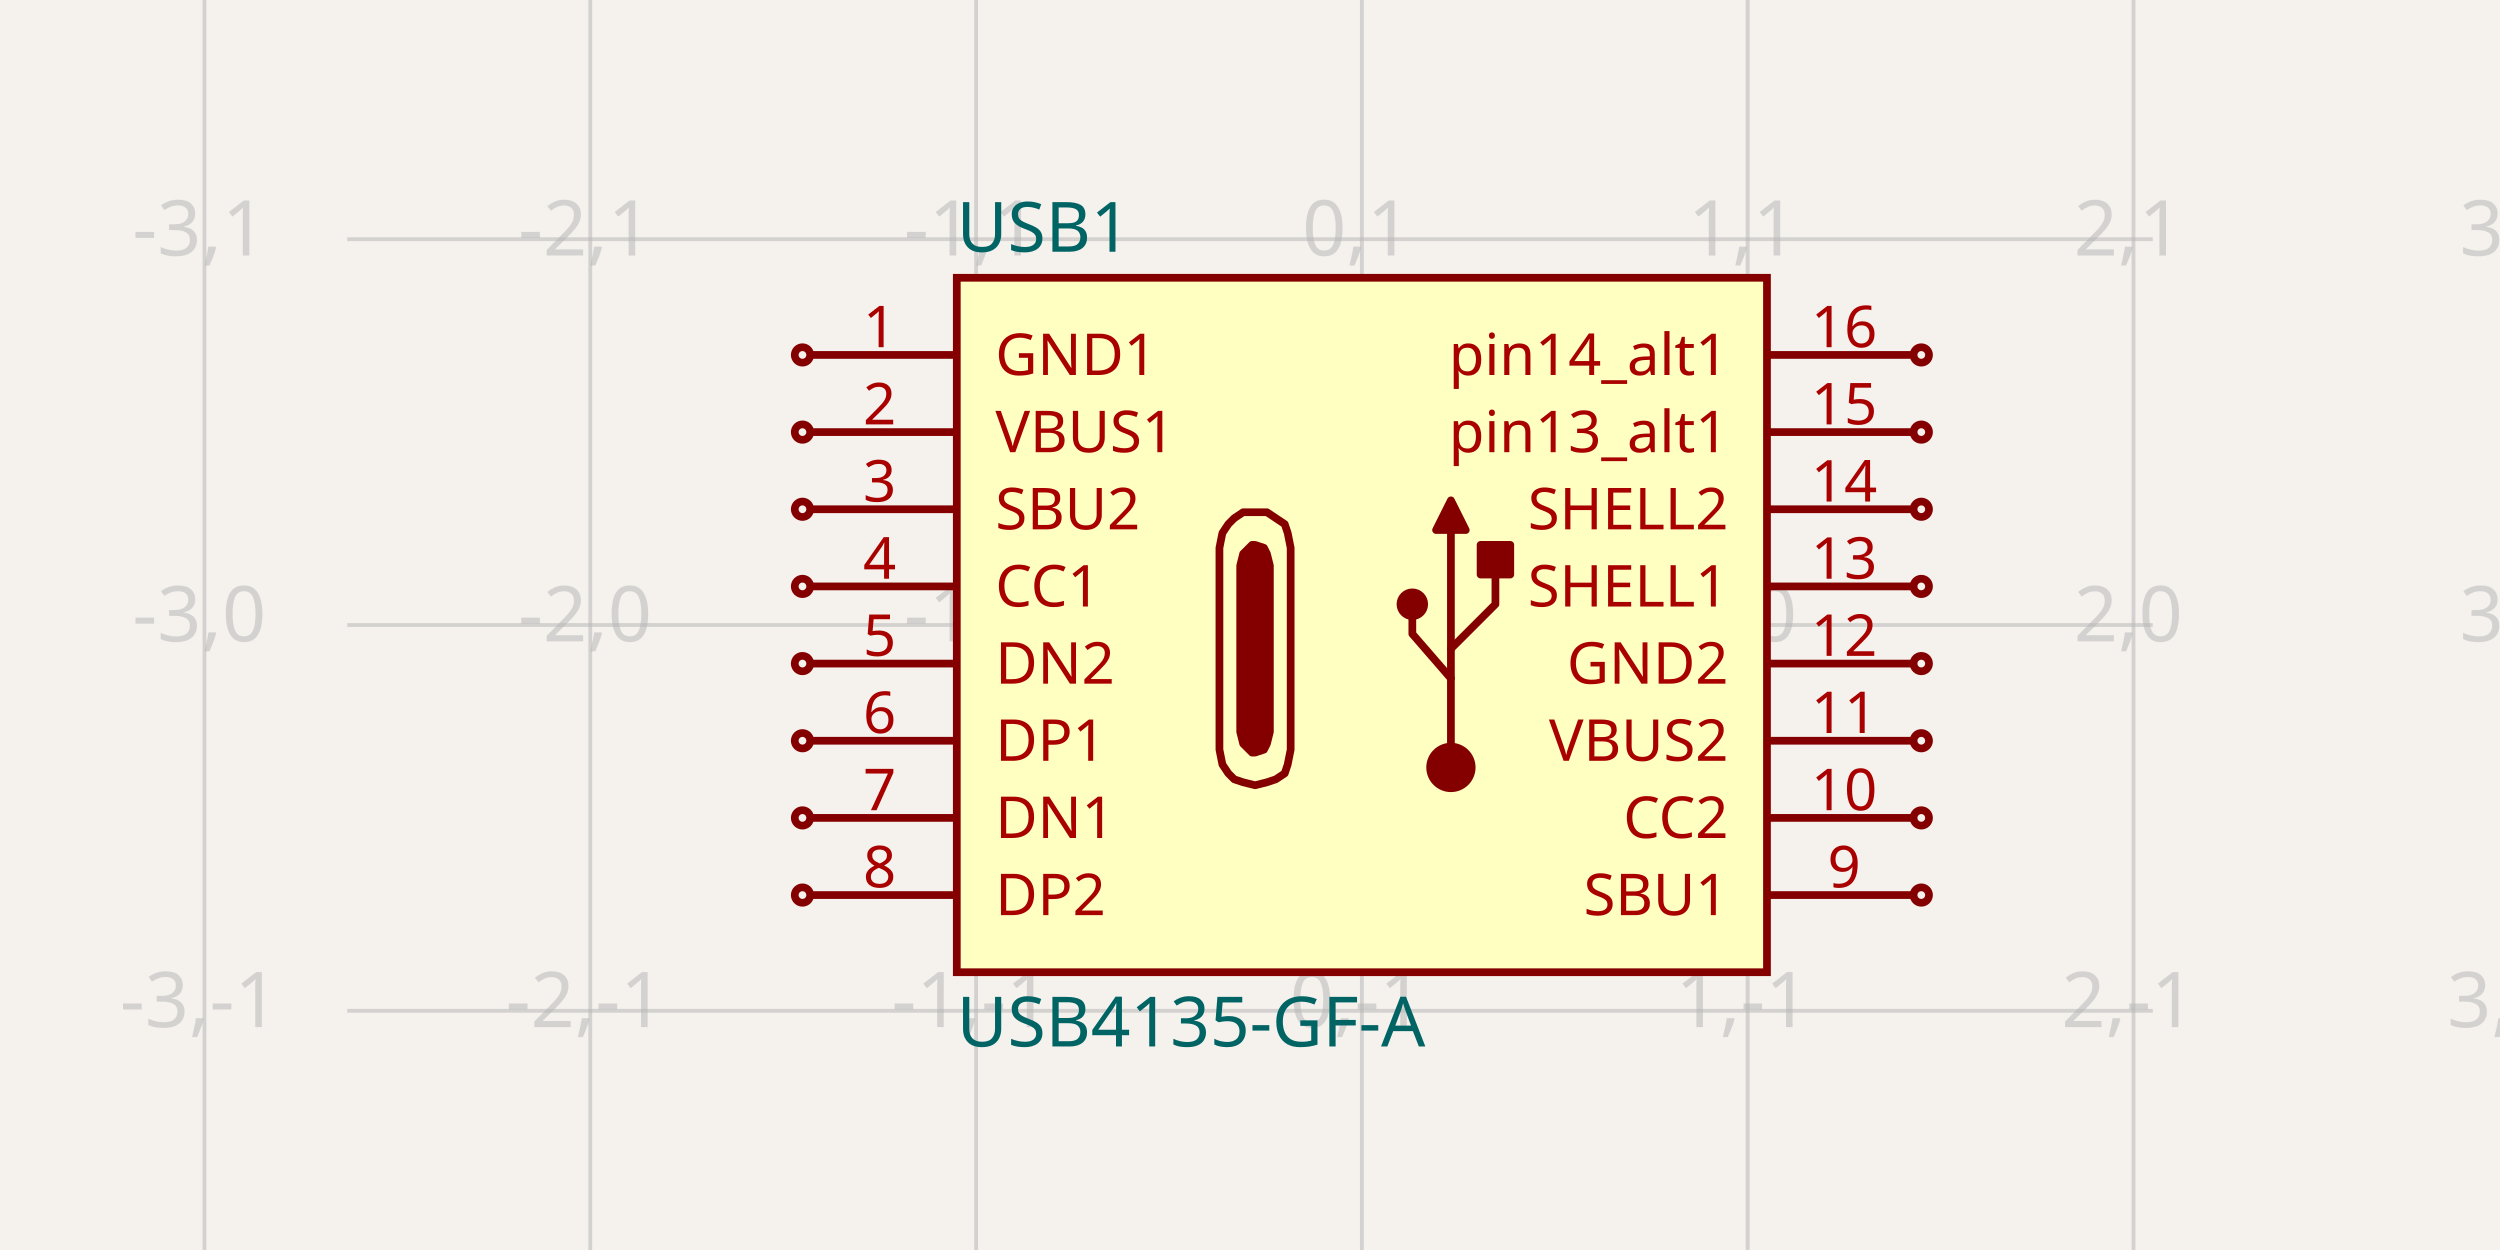
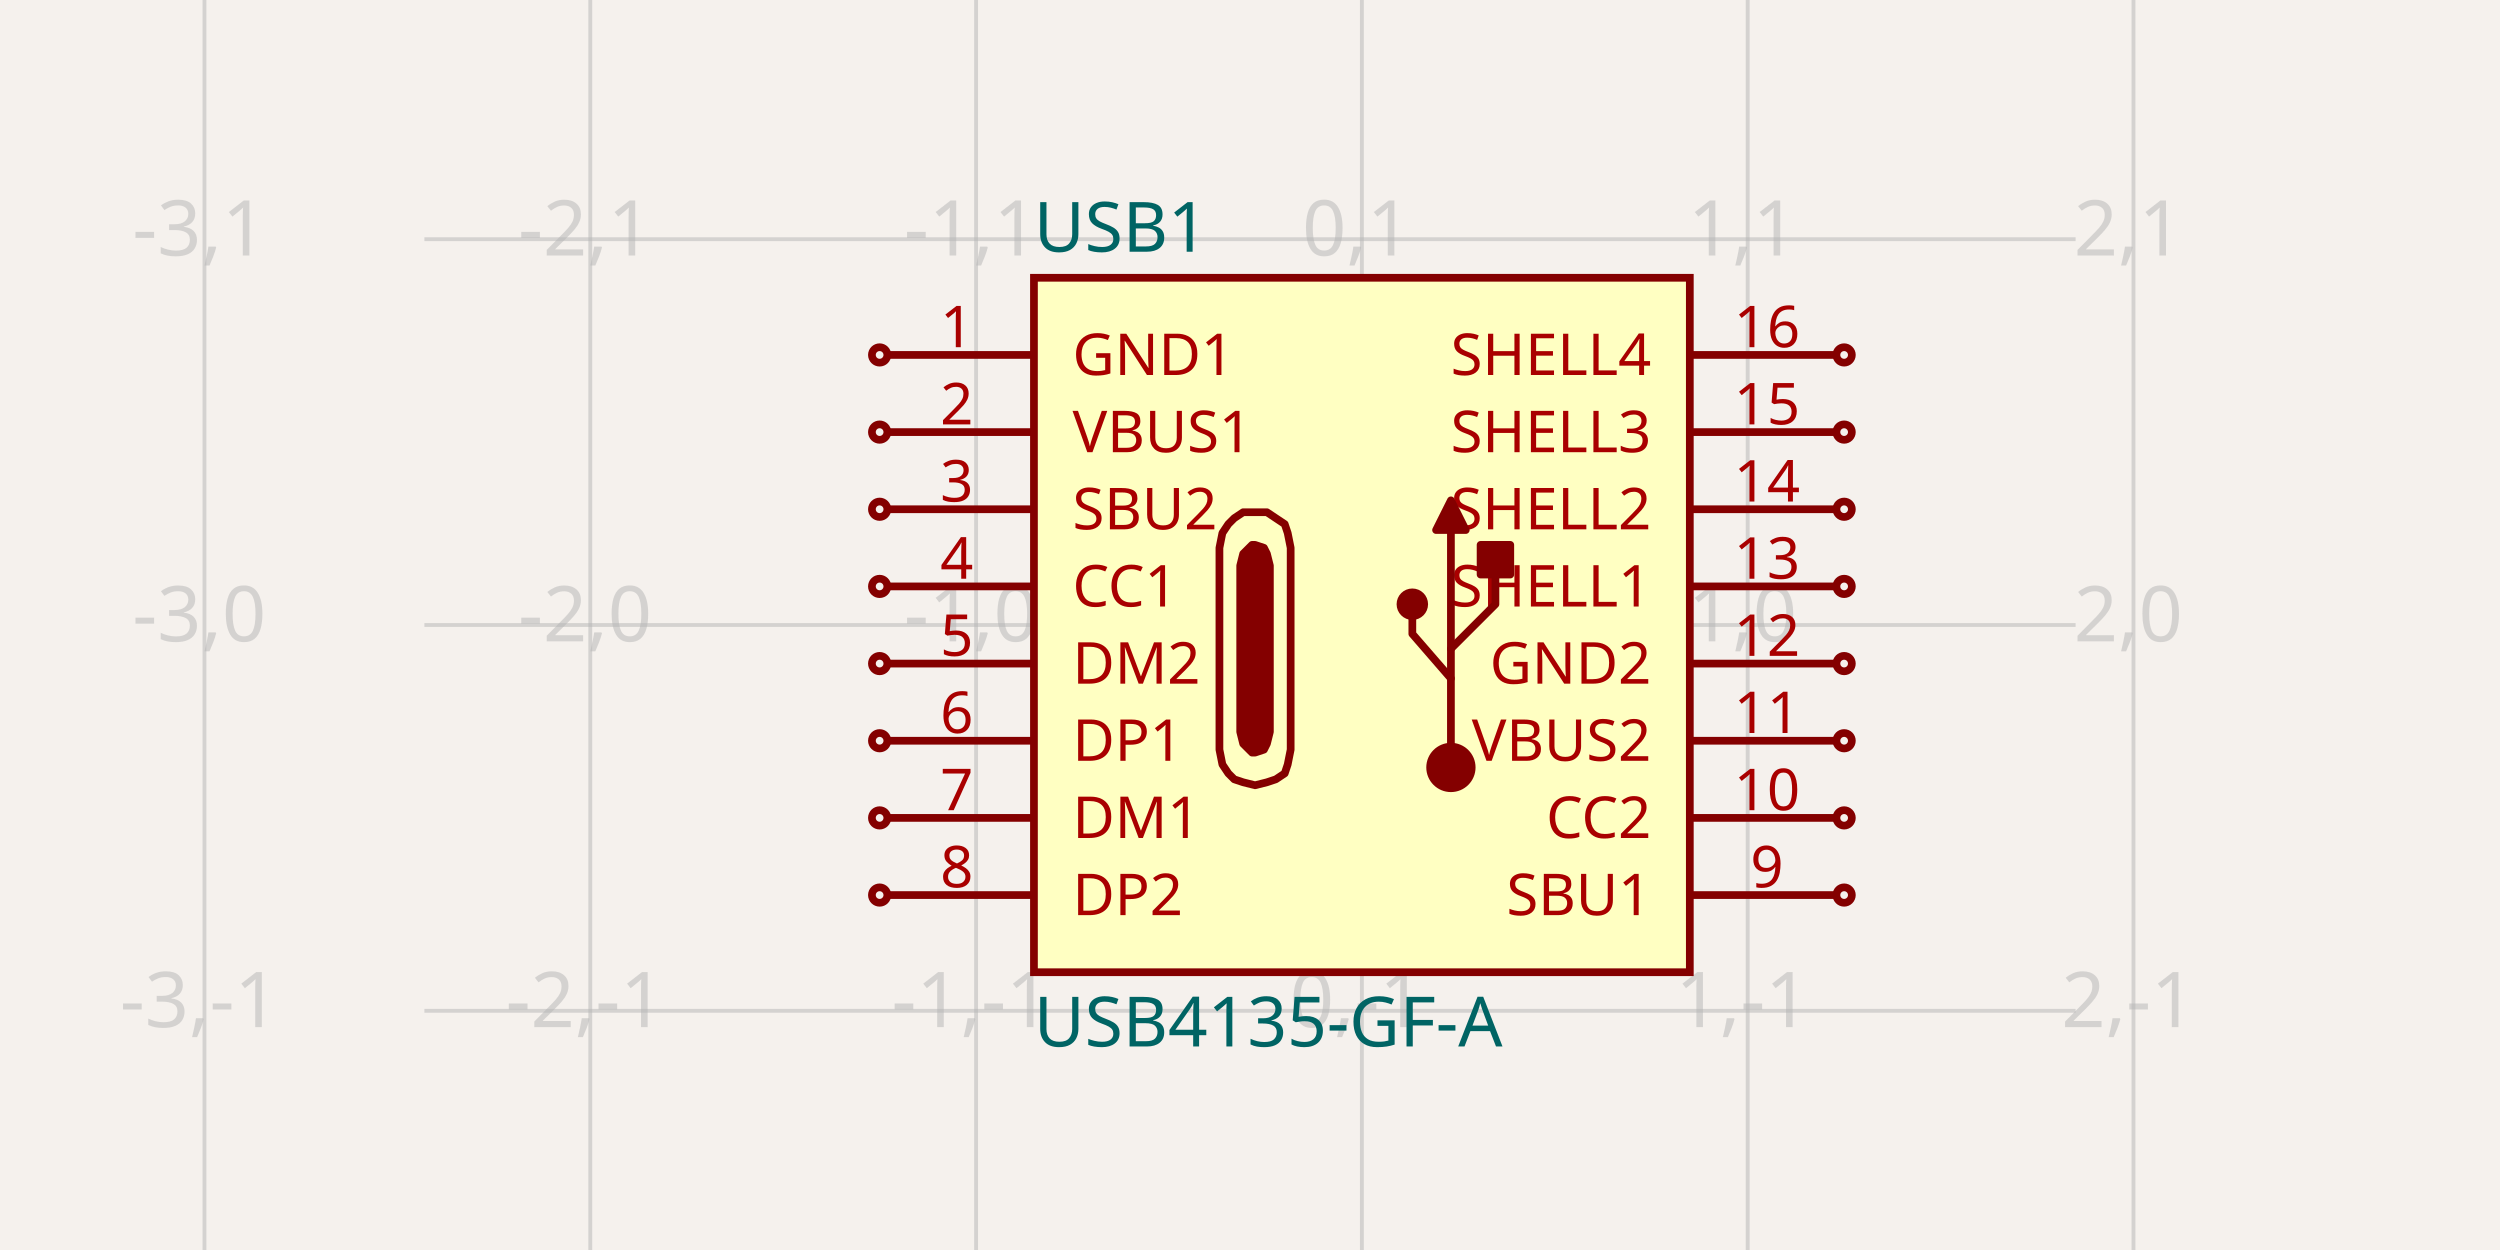
- <svg xmlns="http://www.w3.org/2000/svg" width="1200" height="600" style="background-color: rgb(245, 241, 237)" data-real-to-screen-transform="matrix(185.1851851852,0,0,-185.1851851852,653.7037037037,300)" data-software-used-string="@tscircuit/core@0.0.1145">
+ <svg xmlns="http://www.w3.org/2000/svg" width="1200" height="600" style="background-color: rgb(245, 241, 237)" data-real-to-screen-transform="matrix(185.1851851852,0,0,-185.1851851852,653.7037037037,300)" data-software-used-string="@tscircuit/core@0.0.1157">
  <style>
              .boundary { fill: rgb(245, 241, 237); }
              .schematic-boundary { fill: none; stroke: #fff; }
              .component { fill: none; stroke: rgb(132, 0, 0); }
              .chip { fill: rgb(255, 255, 194); stroke: rgb(132, 0, 0); }
              .component-pin { fill: none; stroke: rgb(132, 0, 0); }
              /* Basic per-trace hover fallback */
              .trace:hover {
                filter: invert(1);
              }
              .trace:hover .trace-crossing-outline {
                opacity: 0;
              }
              .trace:hover .trace-junction {
                filter: invert(1);
              }
              /* Net-hover highlighting: when a trace or its overlays are hovered,
                 invert color for all traces (base + overlays) sharing the same
                 subcircuit connectivity key. Also hide crossing outline during hover. */
              
              .text { font-family: sans-serif; fill: rgb(0, 150, 0); }
              .pin-number { fill: rgb(169, 0, 0); }
              .port-label { fill: rgb(0, 100, 100); }
              .component-name { fill: rgb(0, 100, 100); }
            </style>
  <rect class="boundary" x="0" y="0" width="1200" height="600" />
  <g class="grid">
    <line x1="98.148" y1="600" x2="98.148" y2="-2.3987922759260982e-11" stroke="rgb(181, 181, 181)" stroke-width="1.852" stroke-opacity="0.5" />
    <line x1="283.333" y1="600" x2="283.333" y2="-2.3987922759260982e-11" stroke="rgb(181, 181, 181)" stroke-width="1.852" stroke-opacity="0.5" />
    <line x1="468.519" y1="600" x2="468.519" y2="-2.3987922759260982e-11" stroke="rgb(181, 181, 181)" stroke-width="1.852" stroke-opacity="0.5" />
    <line x1="653.704" y1="600" x2="653.704" y2="-2.3987922759260982e-11" stroke="rgb(181, 181, 181)" stroke-width="1.852" stroke-opacity="0.5" />
    <line x1="838.889" y1="600" x2="838.889" y2="-2.3987922759260982e-11" stroke="rgb(181, 181, 181)" stroke-width="1.852" stroke-opacity="0.5" />
    <line x1="1024.074" y1="600" x2="1024.074" y2="-2.3987922759260982e-11" stroke="rgb(181, 181, 181)" stroke-width="1.852" stroke-opacity="0.5" />
-     <line x1="1209.259" y1="600" x2="1209.259" y2="-2.3987922759260982e-11" stroke="rgb(181, 181, 181)" stroke-width="1.852" stroke-opacity="0.5" />
-     <line x1="166.667" y1="670.37" x2="1033.333" y2="670.37" stroke="rgb(181, 181, 181)" stroke-width="1.852" stroke-opacity="0.5" />
-     <line x1="166.667" y1="485.185" x2="1033.333" y2="485.185" stroke="rgb(181, 181, 181)" stroke-width="1.852" stroke-opacity="0.5" />
-     <line x1="166.667" y1="300" x2="1033.333" y2="300" stroke="rgb(181, 181, 181)" stroke-width="1.852" stroke-opacity="0.5" />
-     <line x1="166.667" y1="114.815" x2="1033.333" y2="114.815" stroke="rgb(181, 181, 181)" stroke-width="1.852" stroke-opacity="0.5" />
-     <line x1="166.667" y1="-70.37" x2="1033.333" y2="-70.37" stroke="rgb(181, 181, 181)" stroke-width="1.852" stroke-opacity="0.5" />
+     <line x1="203.704" y1="670.37" x2="996.296" y2="670.37" stroke="rgb(181, 181, 181)" stroke-width="1.852" stroke-opacity="0.5" />
+     <line x1="203.704" y1="485.185" x2="996.296" y2="485.185" stroke="rgb(181, 181, 181)" stroke-width="1.852" stroke-opacity="0.5" />
+     <line x1="203.704" y1="300" x2="996.296" y2="300" stroke="rgb(181, 181, 181)" stroke-width="1.852" stroke-opacity="0.5" />
+     <line x1="203.704" y1="114.815" x2="996.296" y2="114.815" stroke="rgb(181, 181, 181)" stroke-width="1.852" stroke-opacity="0.5" />
+     <line x1="203.704" y1="-70.37" x2="996.296" y2="-70.37" stroke="rgb(181, 181, 181)" stroke-width="1.852" stroke-opacity="0.5" />
    <text x="95.648" y="665.37" fill="rgb(181, 181, 181)" font-size="37.037" fill-opacity="0.5" text-anchor="middle" dominant-baseline="middle" font-family="sans-serif">-3,-2</text>
    <text x="95.648" y="480.185" fill="rgb(181, 181, 181)" font-size="37.037" fill-opacity="0.5" text-anchor="middle" dominant-baseline="middle" font-family="sans-serif">-3,-1</text>
    <text x="95.648" y="295" fill="rgb(181, 181, 181)" font-size="37.037" fill-opacity="0.5" text-anchor="middle" dominant-baseline="middle" font-family="sans-serif">-3,0</text>
    <text x="95.648" y="109.815" fill="rgb(181, 181, 181)" font-size="37.037" fill-opacity="0.5" text-anchor="middle" dominant-baseline="middle" font-family="sans-serif">-3,1</text>
    <text x="95.648" y="-75.37" fill="rgb(181, 181, 181)" font-size="37.037" fill-opacity="0.5" text-anchor="middle" dominant-baseline="middle" font-family="sans-serif">-3,2</text>
    <text x="280.833" y="665.37" fill="rgb(181, 181, 181)" font-size="37.037" fill-opacity="0.5" text-anchor="middle" dominant-baseline="middle" font-family="sans-serif">-2,-2</text>
    <text x="280.833" y="480.185" fill="rgb(181, 181, 181)" font-size="37.037" fill-opacity="0.5" text-anchor="middle" dominant-baseline="middle" font-family="sans-serif">-2,-1</text>
    <text x="280.833" y="295" fill="rgb(181, 181, 181)" font-size="37.037" fill-opacity="0.5" text-anchor="middle" dominant-baseline="middle" font-family="sans-serif">-2,0</text>
    <text x="280.833" y="109.815" fill="rgb(181, 181, 181)" font-size="37.037" fill-opacity="0.5" text-anchor="middle" dominant-baseline="middle" font-family="sans-serif">-2,1</text>
    <text x="280.833" y="-75.37" fill="rgb(181, 181, 181)" font-size="37.037" fill-opacity="0.5" text-anchor="middle" dominant-baseline="middle" font-family="sans-serif">-2,2</text>
    <text x="466.019" y="665.37" fill="rgb(181, 181, 181)" font-size="37.037" fill-opacity="0.5" text-anchor="middle" dominant-baseline="middle" font-family="sans-serif">-1,-2</text>
    <text x="466.019" y="480.185" fill="rgb(181, 181, 181)" font-size="37.037" fill-opacity="0.5" text-anchor="middle" dominant-baseline="middle" font-family="sans-serif">-1,-1</text>
    <text x="466.019" y="295" fill="rgb(181, 181, 181)" font-size="37.037" fill-opacity="0.5" text-anchor="middle" dominant-baseline="middle" font-family="sans-serif">-1,0</text>
    <text x="466.019" y="109.815" fill="rgb(181, 181, 181)" font-size="37.037" fill-opacity="0.5" text-anchor="middle" dominant-baseline="middle" font-family="sans-serif">-1,1</text>
    <text x="466.019" y="-75.37" fill="rgb(181, 181, 181)" font-size="37.037" fill-opacity="0.5" text-anchor="middle" dominant-baseline="middle" font-family="sans-serif">-1,2</text>
    <text x="651.204" y="665.37" fill="rgb(181, 181, 181)" font-size="37.037" fill-opacity="0.5" text-anchor="middle" dominant-baseline="middle" font-family="sans-serif">0,-2</text>
    <text x="651.204" y="480.185" fill="rgb(181, 181, 181)" font-size="37.037" fill-opacity="0.5" text-anchor="middle" dominant-baseline="middle" font-family="sans-serif">0,-1</text>
    <text x="651.204" y="295" fill="rgb(181, 181, 181)" font-size="37.037" fill-opacity="0.5" text-anchor="middle" dominant-baseline="middle" font-family="sans-serif">0,0</text>
    <text x="651.204" y="109.815" fill="rgb(181, 181, 181)" font-size="37.037" fill-opacity="0.5" text-anchor="middle" dominant-baseline="middle" font-family="sans-serif">0,1</text>
    <text x="651.204" y="-75.37" fill="rgb(181, 181, 181)" font-size="37.037" fill-opacity="0.5" text-anchor="middle" dominant-baseline="middle" font-family="sans-serif">0,2</text>
    <text x="836.389" y="665.37" fill="rgb(181, 181, 181)" font-size="37.037" fill-opacity="0.5" text-anchor="middle" dominant-baseline="middle" font-family="sans-serif">1,-2</text>
    <text x="836.389" y="480.185" fill="rgb(181, 181, 181)" font-size="37.037" fill-opacity="0.5" text-anchor="middle" dominant-baseline="middle" font-family="sans-serif">1,-1</text>
    <text x="836.389" y="295" fill="rgb(181, 181, 181)" font-size="37.037" fill-opacity="0.5" text-anchor="middle" dominant-baseline="middle" font-family="sans-serif">1,0</text>
    <text x="836.389" y="109.815" fill="rgb(181, 181, 181)" font-size="37.037" fill-opacity="0.5" text-anchor="middle" dominant-baseline="middle" font-family="sans-serif">1,1</text>
    <text x="836.389" y="-75.37" fill="rgb(181, 181, 181)" font-size="37.037" fill-opacity="0.5" text-anchor="middle" dominant-baseline="middle" font-family="sans-serif">1,2</text>
    <text x="1021.574" y="665.37" fill="rgb(181, 181, 181)" font-size="37.037" fill-opacity="0.5" text-anchor="middle" dominant-baseline="middle" font-family="sans-serif">2,-2</text>
    <text x="1021.574" y="480.185" fill="rgb(181, 181, 181)" font-size="37.037" fill-opacity="0.5" text-anchor="middle" dominant-baseline="middle" font-family="sans-serif">2,-1</text>
    <text x="1021.574" y="295" fill="rgb(181, 181, 181)" font-size="37.037" fill-opacity="0.5" text-anchor="middle" dominant-baseline="middle" font-family="sans-serif">2,0</text>
    <text x="1021.574" y="109.815" fill="rgb(181, 181, 181)" font-size="37.037" fill-opacity="0.5" text-anchor="middle" dominant-baseline="middle" font-family="sans-serif">2,1</text>
    <text x="1021.574" y="-75.37" fill="rgb(181, 181, 181)" font-size="37.037" fill-opacity="0.5" text-anchor="middle" dominant-baseline="middle" font-family="sans-serif">2,2</text>
-     <text x="1206.759" y="665.37" fill="rgb(181, 181, 181)" font-size="37.037" fill-opacity="0.5" text-anchor="middle" dominant-baseline="middle" font-family="sans-serif">3,-2</text>
-     <text x="1206.759" y="480.185" fill="rgb(181, 181, 181)" font-size="37.037" fill-opacity="0.5" text-anchor="middle" dominant-baseline="middle" font-family="sans-serif">3,-1</text>
-     <text x="1206.759" y="295" fill="rgb(181, 181, 181)" font-size="37.037" fill-opacity="0.5" text-anchor="middle" dominant-baseline="middle" font-family="sans-serif">3,0</text>
-     <text x="1206.759" y="109.815" fill="rgb(181, 181, 181)" font-size="37.037" fill-opacity="0.5" text-anchor="middle" dominant-baseline="middle" font-family="sans-serif">3,1</text>
-     <text x="1206.759" y="-75.37" fill="rgb(181, 181, 181)" font-size="37.037" fill-opacity="0.5" text-anchor="middle" dominant-baseline="middle" font-family="sans-serif">3,2</text>
  </g>
  <g data-circuit-json-type="schematic_component" data-schematic-component-id="schematic_component_0">
-     <rect class="component chip" x="459.259" y="133.333" width="388.889" height="333.333" stroke-width="3.704px" fill="rgb(255, 255, 194)" stroke="rgb(132, 0, 0)" />
-     <circle cx="696.439" cy="368.376" r="9.972" fill="rgba(132, 0, 0)" stroke="rgba(132, 0, 0)" stroke-width="3.704" data-schematic-circle-id="schematic_circle_0" data-schematic-component-id="schematic_component_0" />
-     <circle cx="677.92" cy="290.028" r="5.698" fill="rgba(132, 0, 0)" stroke="rgba(132, 0, 0)" stroke-width="3.704" data-schematic-circle-id="schematic_circle_1" data-schematic-component-id="schematic_component_0" />
+     <rect class="component chip" x="496.296" y="133.333" width="314.815" height="333.333" stroke-width="3.704px" fill="rgb(255, 255, 194)" stroke="rgb(132, 0, 0)" />
+     <rect class="component-overlay" x="496.296" y="133.333" width="314.815" height="333.333" fill="transparent" />
+     <text x="496.296" y="490.741" fill="#006464" text-anchor="start" dominant-baseline="middle" font-family="sans-serif" font-size="33.333px" transform="rotate(0, 496.2963, 490.7407)">USB4135-GF-A</text>
+     <text x="496.296" y="109.259" fill="#006464" text-anchor="start" dominant-baseline="middle" font-family="sans-serif" font-size="33.333px" transform="rotate(0, 496.2963, 109.2593)">USB1</text>
+     <line class="component-pin" x1="496.296" y1="170.37" x2="425.926" y2="170.37" stroke-width="3.704px" />
+     <g data-schematic-port-id="source_port_0">
+       <circle class="component-pin" cx="422.222" cy="170.37" r="3.704" stroke-width="3.704px" />
+       <rect x="418.519" y="166.667" width="7.407" height="7.407" opacity="0" />
+     </g>
+     <text class="pin-number" x="459.259" y="166.667" style="font-family: sans-serif;" fill="rgb(169, 0, 0)" text-anchor="middle" dominant-baseline="auto" font-size="27.778px" transform="">1</text>
+     <text class="pin-number" x="514.815" y="170.37" style="font-family: sans-serif;" fill="rgb(169, 0, 0)" text-anchor="start" dominant-baseline="middle" font-size="27.778px" transform="">GND1</text>
+     <line class="component-pin" x1="496.296" y1="207.407" x2="425.926" y2="207.407" stroke-width="3.704px" />
+     <g data-schematic-port-id="source_port_1">
+       <circle class="component-pin" cx="422.222" cy="207.407" r="3.704" stroke-width="3.704px" />
+       <rect x="418.519" y="203.704" width="7.407" height="7.407" opacity="0" />
+     </g>
+     <text class="pin-number" x="459.259" y="203.704" style="font-family: sans-serif;" fill="rgb(169, 0, 0)" text-anchor="middle" dominant-baseline="auto" font-size="27.778px" transform="">2</text>
+     <text class="pin-number" x="514.815" y="207.407" style="font-family: sans-serif;" fill="rgb(169, 0, 0)" text-anchor="start" dominant-baseline="middle" font-size="27.778px" transform="">VBUS1</text>
+     <line class="component-pin" x1="496.296" y1="281.481" x2="425.926" y2="281.481" stroke-width="3.704px" />
+     <g data-schematic-port-id="source_port_2">
+       <circle class="component-pin" cx="422.222" cy="281.481" r="3.704" stroke-width="3.704px" />
+       <rect x="418.519" y="277.778" width="7.407" height="7.407" opacity="0" />
+     </g>
+     <text class="pin-number" x="459.259" y="277.778" style="font-family: sans-serif;" fill="rgb(169, 0, 0)" text-anchor="middle" dominant-baseline="auto" font-size="27.778px" transform="">4</text>
+     <text class="pin-number" x="514.815" y="281.481" style="font-family: sans-serif;" fill="rgb(169, 0, 0)" text-anchor="start" dominant-baseline="middle" font-size="27.778px" transform="">CC1</text>
+     <line class="component-pin" x1="496.296" y1="355.556" x2="425.926" y2="355.556" stroke-width="3.704px" />
+     <g data-schematic-port-id="source_port_3">
+       <circle class="component-pin" cx="422.222" cy="355.556" r="3.704" stroke-width="3.704px" />
+       <rect x="418.519" y="351.852" width="7.407" height="7.407" opacity="0" />
+     </g>
+     <text class="pin-number" x="459.259" y="351.852" style="font-family: sans-serif;" fill="rgb(169, 0, 0)" text-anchor="middle" dominant-baseline="auto" font-size="27.778px" transform="">6</text>
+     <text class="pin-number" x="514.815" y="355.556" style="font-family: sans-serif;" fill="rgb(169, 0, 0)" text-anchor="start" dominant-baseline="middle" font-size="27.778px" transform="">DP1</text>
+     <line class="component-pin" x1="496.296" y1="392.593" x2="425.926" y2="392.593" stroke-width="3.704px" />
+     <g data-schematic-port-id="source_port_4">
+       <circle class="component-pin" cx="422.222" cy="392.593" r="3.704" stroke-width="3.704px" />
+       <rect x="418.519" y="388.889" width="7.407" height="7.407" opacity="0" />
+     </g>
+     <text class="pin-number" x="459.259" y="388.889" style="font-family: sans-serif;" fill="rgb(169, 0, 0)" text-anchor="middle" dominant-baseline="auto" font-size="27.778px" transform="">7</text>
+     <text class="pin-number" x="514.815" y="392.593" style="font-family: sans-serif;" fill="rgb(169, 0, 0)" text-anchor="start" dominant-baseline="middle" font-size="27.778px" transform="">DM1</text>
+     <line class="component-pin" x1="811.111" y1="429.63" x2="881.481" y2="429.63" stroke-width="3.704px" />
+     <g data-schematic-port-id="source_port_5">
+       <circle class="component-pin" cx="885.185" cy="429.63" r="3.704" stroke-width="3.704px" />
+       <rect x="881.481" y="425.926" width="7.407" height="7.407" opacity="0" />
+     </g>
+     <text class="pin-number" x="848.148" y="425.926" style="font-family: sans-serif;" fill="rgb(169, 0, 0)" text-anchor="middle" dominant-baseline="auto" font-size="27.778px" transform="">9</text>
+     <text class="pin-number" x="792.593" y="429.63" style="font-family: sans-serif;" fill="rgb(169, 0, 0)" text-anchor="end" dominant-baseline="middle" font-size="27.778px" transform="">SBU1</text>
+     <line class="component-pin" x1="496.296" y1="244.444" x2="425.926" y2="244.444" stroke-width="3.704px" />
+     <g data-schematic-port-id="source_port_6">
+       <circle class="component-pin" cx="422.222" cy="244.444" r="3.704" stroke-width="3.704px" />
+       <rect x="418.519" y="240.741" width="7.407" height="7.407" opacity="0" />
+     </g>
+     <text class="pin-number" x="459.259" y="240.741" style="font-family: sans-serif;" fill="rgb(169, 0, 0)" text-anchor="middle" dominant-baseline="auto" font-size="27.778px" transform="">3</text>
+     <text class="pin-number" x="514.815" y="244.444" style="font-family: sans-serif;" fill="rgb(169, 0, 0)" text-anchor="start" dominant-baseline="middle" font-size="27.778px" transform="">SBU2</text>
+     <line class="component-pin" x1="496.296" y1="318.519" x2="425.926" y2="318.519" stroke-width="3.704px" />
+     <g data-schematic-port-id="source_port_7">
+       <circle class="component-pin" cx="422.222" cy="318.519" r="3.704" stroke-width="3.704px" />
+       <rect x="418.519" y="314.815" width="7.407" height="7.407" opacity="0" />
+     </g>
+     <text class="pin-number" x="459.259" y="314.815" style="font-family: sans-serif;" fill="rgb(169, 0, 0)" text-anchor="middle" dominant-baseline="auto" font-size="27.778px" transform="">5</text>
+     <text class="pin-number" x="514.815" y="318.519" style="font-family: sans-serif;" fill="rgb(169, 0, 0)" text-anchor="start" dominant-baseline="middle" font-size="27.778px" transform="">DM2</text>
+     <line class="component-pin" x1="496.296" y1="429.63" x2="425.926" y2="429.63" stroke-width="3.704px" />
+     <g data-schematic-port-id="source_port_8">
+       <circle class="component-pin" cx="422.222" cy="429.63" r="3.704" stroke-width="3.704px" />
+       <rect x="418.519" y="425.926" width="7.407" height="7.407" opacity="0" />
+     </g>
+     <text class="pin-number" x="459.259" y="425.926" style="font-family: sans-serif;" fill="rgb(169, 0, 0)" text-anchor="middle" dominant-baseline="auto" font-size="27.778px" transform="">8</text>
+     <text class="pin-number" x="514.815" y="429.63" style="font-family: sans-serif;" fill="rgb(169, 0, 0)" text-anchor="start" dominant-baseline="middle" font-size="27.778px" transform="">DP2</text>
+     <line class="component-pin" x1="811.111" y1="392.593" x2="881.481" y2="392.593" stroke-width="3.704px" />
+     <g data-schematic-port-id="source_port_9">
+       <circle class="component-pin" cx="885.185" cy="392.593" r="3.704" stroke-width="3.704px" />
+       <rect x="881.481" y="388.889" width="7.407" height="7.407" opacity="0" />
+     </g>
+     <text class="pin-number" x="848.148" y="388.889" style="font-family: sans-serif;" fill="rgb(169, 0, 0)" text-anchor="middle" dominant-baseline="auto" font-size="27.778px" transform="">10</text>
+     <text class="pin-number" x="792.593" y="392.593" style="font-family: sans-serif;" fill="rgb(169, 0, 0)" text-anchor="end" dominant-baseline="middle" font-size="27.778px" transform="">CC2</text>
+     <line class="component-pin" x1="811.111" y1="355.556" x2="881.481" y2="355.556" stroke-width="3.704px" />
+     <g data-schematic-port-id="source_port_10">
+       <circle class="component-pin" cx="885.185" cy="355.556" r="3.704" stroke-width="3.704px" />
+       <rect x="881.481" y="351.852" width="7.407" height="7.407" opacity="0" />
+     </g>
+     <text class="pin-number" x="848.148" y="351.852" style="font-family: sans-serif;" fill="rgb(169, 0, 0)" text-anchor="middle" dominant-baseline="auto" font-size="27.778px" transform="">11</text>
+     <text class="pin-number" x="792.593" y="355.556" style="font-family: sans-serif;" fill="rgb(169, 0, 0)" text-anchor="end" dominant-baseline="middle" font-size="27.778px" transform="">VBUS2</text>
+     <line class="component-pin" x1="811.111" y1="318.519" x2="881.481" y2="318.519" stroke-width="3.704px" />
+     <g data-schematic-port-id="source_port_11">
+       <circle class="component-pin" cx="885.185" cy="318.519" r="3.704" stroke-width="3.704px" />
+       <rect x="881.481" y="314.815" width="7.407" height="7.407" opacity="0" />
+     </g>
+     <text class="pin-number" x="848.148" y="314.815" style="font-family: sans-serif;" fill="rgb(169, 0, 0)" text-anchor="middle" dominant-baseline="auto" font-size="27.778px" transform="">12</text>
+     <text class="pin-number" x="792.593" y="318.519" style="font-family: sans-serif;" fill="rgb(169, 0, 0)" text-anchor="end" dominant-baseline="middle" font-size="27.778px" transform="">GND2</text>
+     <line class="component-pin" x1="811.111" y1="281.481" x2="881.481" y2="281.481" stroke-width="3.704px" />
+     <g data-schematic-port-id="source_port_12">
+       <circle class="component-pin" cx="885.185" cy="281.481" r="3.704" stroke-width="3.704px" />
+       <rect x="881.481" y="277.778" width="7.407" height="7.407" opacity="0" />
+     </g>
+     <text class="pin-number" x="848.148" y="277.778" style="font-family: sans-serif;" fill="rgb(169, 0, 0)" text-anchor="middle" dominant-baseline="auto" font-size="27.778px" transform="">13</text>
+     <text class="pin-number" x="792.593" y="281.481" style="font-family: sans-serif;" fill="rgb(169, 0, 0)" text-anchor="end" dominant-baseline="middle" font-size="27.778px" transform="">SHELL1</text>
+     <line class="component-pin" x1="811.111" y1="244.444" x2="881.481" y2="244.444" stroke-width="3.704px" />
+     <g data-schematic-port-id="source_port_13">
+       <circle class="component-pin" cx="885.185" cy="244.444" r="3.704" stroke-width="3.704px" />
+       <rect x="881.481" y="240.741" width="7.407" height="7.407" opacity="0" />
+     </g>
+     <text class="pin-number" x="848.148" y="240.741" style="font-family: sans-serif;" fill="rgb(169, 0, 0)" text-anchor="middle" dominant-baseline="auto" font-size="27.778px" transform="">14</text>
+     <text class="pin-number" x="792.593" y="244.444" style="font-family: sans-serif;" fill="rgb(169, 0, 0)" text-anchor="end" dominant-baseline="middle" font-size="27.778px" transform="">SHELL2</text>
+     <line class="component-pin" x1="811.111" y1="207.407" x2="881.481" y2="207.407" stroke-width="3.704px" />
+     <g data-schematic-port-id="source_port_14">
+       <circle class="component-pin" cx="885.185" cy="207.407" r="3.704" stroke-width="3.704px" />
+       <rect x="881.481" y="203.704" width="7.407" height="7.407" opacity="0" />
+     </g>
+     <text class="pin-number" x="848.148" y="203.704" style="font-family: sans-serif;" fill="rgb(169, 0, 0)" text-anchor="middle" dominant-baseline="auto" font-size="27.778px" transform="">15</text>
+     <text class="pin-number" x="792.593" y="207.407" style="font-family: sans-serif;" fill="rgb(169, 0, 0)" text-anchor="end" dominant-baseline="middle" font-size="27.778px" transform="">SHELL3</text>
+     <line class="component-pin" x1="811.111" y1="170.37" x2="881.481" y2="170.37" stroke-width="3.704px" />
+     <g data-schematic-port-id="source_port_15">
+       <circle class="component-pin" cx="885.185" cy="170.37" r="3.704" stroke-width="3.704px" />
+       <rect x="881.481" y="166.667" width="7.407" height="7.407" opacity="0" />
+     </g>
+     <text class="pin-number" x="848.148" y="166.667" style="font-family: sans-serif;" fill="rgb(169, 0, 0)" text-anchor="middle" dominant-baseline="auto" font-size="27.778px" transform="">16</text>
+     <text class="pin-number" x="792.593" y="170.37" style="font-family: sans-serif;" fill="rgb(169, 0, 0)" text-anchor="end" dominant-baseline="middle" font-size="27.778px" transform="">SHELL4</text>
    <path d="M 619.516 262.963 L 618.091 255.84 L 616.667 251.567 L 612.393 248.718 L 608.12 245.869 L 602.422 245.869 L 596.724 245.869 L 592.45 248.718 L 589.601 251.567 L 586.752 255.84 L 585.328 262.963 L 585.328 359.829 L 586.752 366.952 L 589.601 371.225 L 592.45 374.074 L 596.724 375.499 L 602.422 376.923 L 608.12 375.499 L 612.393 374.074 L 616.667 371.225 L 618.091 366.952 L 619.516 359.829 L 619.516 262.963" stroke="rgb(132, 0, 0)" stroke-width="3.704" fill="none" stroke-linecap="round" stroke-linejoin="round" data-schematic-component-id="schematic_component_0" />
    <path d="M 609.544 271.51 L 608.12 265.812 L 606.695 262.963 L 602.422 261.538 L 600.997 261.538 L 599.573 262.963 L 596.724 265.812 L 595.299 271.51 L 595.299 351.282 L 596.724 356.98 L 599.573 359.829 L 600.997 361.254 L 602.422 361.254 L 606.695 359.829 L 608.12 356.98 L 609.544 351.282 L 609.544 271.51" stroke="rgb(132, 0, 0)" stroke-width="3.704" fill="rgba(132, 0, 0)" stroke-linecap="round" stroke-linejoin="round" data-schematic-component-id="schematic_component_0" />
    <path d="M 696.439 368.376 L 696.439 254.416" stroke="rgb(132, 0, 0)" stroke-width="3.704" fill="none" stroke-linecap="round" stroke-linejoin="round" data-schematic-component-id="schematic_component_0" />
    <path d="M 696.439 325.641 L 677.92 304.274 L 677.92 290.028" stroke="rgb(132, 0, 0)" stroke-width="3.704" fill="none" stroke-linecap="round" stroke-linejoin="round" data-schematic-component-id="schematic_component_0" />
    <path d="M 696.439 311.396 L 717.806 290.028 L 717.806 275.783" stroke="rgb(132, 0, 0)" stroke-width="3.704" fill="none" stroke-linecap="round" stroke-linejoin="round" data-schematic-component-id="schematic_component_0" />
    <path d="M 689.316 254.416 L 696.439 240.171 L 703.561 254.416 L 689.316 254.416" stroke="rgb(132, 0, 0)" stroke-width="3.704" fill="rgba(132, 0, 0)" stroke-linecap="round" stroke-linejoin="round" data-schematic-component-id="schematic_component_0" />
    <path d="M 710.684 275.783 L 724.929 275.783 L 724.929 261.538 L 710.684 261.538 L 710.684 275.783" stroke="rgb(132, 0, 0)" stroke-width="3.704" fill="rgba(132, 0, 0)" stroke-linecap="round" stroke-linejoin="round" data-schematic-component-id="schematic_component_0" />
-     <rect class="component-overlay" x="459.259" y="133.333" width="388.889" height="333.333" fill="transparent" />
-     <text x="459.259" y="490.741" fill="#006464" text-anchor="start" dominant-baseline="middle" font-family="sans-serif" font-size="33.333px" transform="rotate(0, 459.2593, 490.7407)">USB4135-GF-A</text>
-     <text x="459.259" y="109.259" fill="#006464" text-anchor="start" dominant-baseline="middle" font-family="sans-serif" font-size="33.333px" transform="rotate(0, 459.2593, 109.2593)">USB1</text>
-     <line class="component-pin" x1="459.259" y1="170.37" x2="388.889" y2="170.37" stroke-width="3.704px" />
-     <g data-schematic-port-id="source_port_0">
-       <circle class="component-pin" cx="385.185" cy="170.37" r="3.704" stroke-width="3.704px" />
-       <rect x="381.481" y="166.667" width="7.407" height="7.407" opacity="0" />
-     </g>
-     <text class="pin-number" x="422.222" y="166.667" style="font-family: sans-serif;" fill="rgb(169, 0, 0)" text-anchor="middle" dominant-baseline="auto" font-size="27.778px" transform="">1</text>
-     <text class="pin-number" x="477.778" y="170.37" style="font-family: sans-serif;" fill="rgb(169, 0, 0)" text-anchor="start" dominant-baseline="middle" font-size="27.778px" transform="">GND1</text>
-     <line class="component-pin" x1="459.259" y1="207.407" x2="388.889" y2="207.407" stroke-width="3.704px" />
-     <g data-schematic-port-id="source_port_1">
-       <circle class="component-pin" cx="385.185" cy="207.407" r="3.704" stroke-width="3.704px" />
-       <rect x="381.481" y="203.704" width="7.407" height="7.407" opacity="0" />
-     </g>
-     <text class="pin-number" x="422.222" y="203.704" style="font-family: sans-serif;" fill="rgb(169, 0, 0)" text-anchor="middle" dominant-baseline="auto" font-size="27.778px" transform="">2</text>
-     <text class="pin-number" x="477.778" y="207.407" style="font-family: sans-serif;" fill="rgb(169, 0, 0)" text-anchor="start" dominant-baseline="middle" font-size="27.778px" transform="">VBUS1</text>
-     <line class="component-pin" x1="459.259" y1="244.444" x2="388.889" y2="244.444" stroke-width="3.704px" />
-     <g data-schematic-port-id="source_port_2">
-       <circle class="component-pin" cx="385.185" cy="244.444" r="3.704" stroke-width="3.704px" />
-       <rect x="381.481" y="240.741" width="7.407" height="7.407" opacity="0" />
-     </g>
-     <text class="pin-number" x="422.222" y="240.741" style="font-family: sans-serif;" fill="rgb(169, 0, 0)" text-anchor="middle" dominant-baseline="auto" font-size="27.778px" transform="">3</text>
-     <text class="pin-number" x="477.778" y="244.444" style="font-family: sans-serif;" fill="rgb(169, 0, 0)" text-anchor="start" dominant-baseline="middle" font-size="27.778px" transform="">SBU2</text>
-     <line class="component-pin" x1="459.259" y1="281.481" x2="388.889" y2="281.481" stroke-width="3.704px" />
-     <g data-schematic-port-id="source_port_3">
-       <circle class="component-pin" cx="385.185" cy="281.481" r="3.704" stroke-width="3.704px" />
-       <rect x="381.481" y="277.778" width="7.407" height="7.407" opacity="0" />
-     </g>
-     <text class="pin-number" x="422.222" y="277.778" style="font-family: sans-serif;" fill="rgb(169, 0, 0)" text-anchor="middle" dominant-baseline="auto" font-size="27.778px" transform="">4</text>
-     <text class="pin-number" x="477.778" y="281.481" style="font-family: sans-serif;" fill="rgb(169, 0, 0)" text-anchor="start" dominant-baseline="middle" font-size="27.778px" transform="">CC1</text>
-     <line class="component-pin" x1="459.259" y1="318.519" x2="388.889" y2="318.519" stroke-width="3.704px" />
-     <g data-schematic-port-id="source_port_4">
-       <circle class="component-pin" cx="385.185" cy="318.519" r="3.704" stroke-width="3.704px" />
-       <rect x="381.481" y="314.815" width="7.407" height="7.407" opacity="0" />
-     </g>
-     <text class="pin-number" x="422.222" y="314.815" style="font-family: sans-serif;" fill="rgb(169, 0, 0)" text-anchor="middle" dominant-baseline="auto" font-size="27.778px" transform="">5</text>
-     <text class="pin-number" x="477.778" y="318.519" style="font-family: sans-serif;" fill="rgb(169, 0, 0)" text-anchor="start" dominant-baseline="middle" font-size="27.778px" transform="">DN2</text>
-     <line class="component-pin" x1="459.259" y1="355.556" x2="388.889" y2="355.556" stroke-width="3.704px" />
-     <g data-schematic-port-id="source_port_5">
-       <circle class="component-pin" cx="385.185" cy="355.556" r="3.704" stroke-width="3.704px" />
-       <rect x="381.481" y="351.852" width="7.407" height="7.407" opacity="0" />
-     </g>
-     <text class="pin-number" x="422.222" y="351.852" style="font-family: sans-serif;" fill="rgb(169, 0, 0)" text-anchor="middle" dominant-baseline="auto" font-size="27.778px" transform="">6</text>
-     <text class="pin-number" x="477.778" y="355.556" style="font-family: sans-serif;" fill="rgb(169, 0, 0)" text-anchor="start" dominant-baseline="middle" font-size="27.778px" transform="">DP1</text>
-     <line class="component-pin" x1="459.259" y1="392.593" x2="388.889" y2="392.593" stroke-width="3.704px" />
-     <g data-schematic-port-id="source_port_6">
-       <circle class="component-pin" cx="385.185" cy="392.593" r="3.704" stroke-width="3.704px" />
-       <rect x="381.481" y="388.889" width="7.407" height="7.407" opacity="0" />
-     </g>
-     <text class="pin-number" x="422.222" y="388.889" style="font-family: sans-serif;" fill="rgb(169, 0, 0)" text-anchor="middle" dominant-baseline="auto" font-size="27.778px" transform="">7</text>
-     <text class="pin-number" x="477.778" y="392.593" style="font-family: sans-serif;" fill="rgb(169, 0, 0)" text-anchor="start" dominant-baseline="middle" font-size="27.778px" transform="">DN1</text>
-     <line class="component-pin" x1="459.259" y1="429.63" x2="388.889" y2="429.63" stroke-width="3.704px" />
-     <g data-schematic-port-id="source_port_7">
-       <circle class="component-pin" cx="385.185" cy="429.63" r="3.704" stroke-width="3.704px" />
-       <rect x="381.481" y="425.926" width="7.407" height="7.407" opacity="0" />
-     </g>
-     <text class="pin-number" x="422.222" y="425.926" style="font-family: sans-serif;" fill="rgb(169, 0, 0)" text-anchor="middle" dominant-baseline="auto" font-size="27.778px" transform="">8</text>
-     <text class="pin-number" x="477.778" y="429.63" style="font-family: sans-serif;" fill="rgb(169, 0, 0)" text-anchor="start" dominant-baseline="middle" font-size="27.778px" transform="">DP2</text>
-     <line class="component-pin" x1="848.148" y1="429.63" x2="918.519" y2="429.63" stroke-width="3.704px" />
-     <g data-schematic-port-id="source_port_8">
-       <circle class="component-pin" cx="922.222" cy="429.63" r="3.704" stroke-width="3.704px" />
-       <rect x="918.519" y="425.926" width="7.407" height="7.407" opacity="0" />
-     </g>
-     <text class="pin-number" x="885.185" y="425.926" style="font-family: sans-serif;" fill="rgb(169, 0, 0)" text-anchor="middle" dominant-baseline="auto" font-size="27.778px" transform="">9</text>
-     <text class="pin-number" x="829.63" y="429.63" style="font-family: sans-serif;" fill="rgb(169, 0, 0)" text-anchor="end" dominant-baseline="middle" font-size="27.778px" transform="">SBU1</text>
-     <line class="component-pin" x1="848.148" y1="392.593" x2="918.519" y2="392.593" stroke-width="3.704px" />
-     <g data-schematic-port-id="source_port_9">
-       <circle class="component-pin" cx="922.222" cy="392.593" r="3.704" stroke-width="3.704px" />
-       <rect x="918.519" y="388.889" width="7.407" height="7.407" opacity="0" />
-     </g>
-     <text class="pin-number" x="885.185" y="388.889" style="font-family: sans-serif;" fill="rgb(169, 0, 0)" text-anchor="middle" dominant-baseline="auto" font-size="27.778px" transform="">10</text>
-     <text class="pin-number" x="829.63" y="392.593" style="font-family: sans-serif;" fill="rgb(169, 0, 0)" text-anchor="end" dominant-baseline="middle" font-size="27.778px" transform="">CC2</text>
-     <line class="component-pin" x1="848.148" y1="355.556" x2="918.519" y2="355.556" stroke-width="3.704px" />
-     <g data-schematic-port-id="source_port_10">
-       <circle class="component-pin" cx="922.222" cy="355.556" r="3.704" stroke-width="3.704px" />
-       <rect x="918.519" y="351.852" width="7.407" height="7.407" opacity="0" />
-     </g>
-     <text class="pin-number" x="885.185" y="351.852" style="font-family: sans-serif;" fill="rgb(169, 0, 0)" text-anchor="middle" dominant-baseline="auto" font-size="27.778px" transform="">11</text>
-     <text class="pin-number" x="829.63" y="355.556" style="font-family: sans-serif;" fill="rgb(169, 0, 0)" text-anchor="end" dominant-baseline="middle" font-size="27.778px" transform="">VBUS2</text>
-     <line class="component-pin" x1="848.148" y1="318.519" x2="918.519" y2="318.519" stroke-width="3.704px" />
-     <g data-schematic-port-id="source_port_11">
-       <circle class="component-pin" cx="922.222" cy="318.519" r="3.704" stroke-width="3.704px" />
-       <rect x="918.519" y="314.815" width="7.407" height="7.407" opacity="0" />
-     </g>
-     <text class="pin-number" x="885.185" y="314.815" style="font-family: sans-serif;" fill="rgb(169, 0, 0)" text-anchor="middle" dominant-baseline="auto" font-size="27.778px" transform="">12</text>
-     <text class="pin-number" x="829.63" y="318.519" style="font-family: sans-serif;" fill="rgb(169, 0, 0)" text-anchor="end" dominant-baseline="middle" font-size="27.778px" transform="">GND2</text>
-     <line class="component-pin" x1="848.148" y1="281.481" x2="918.519" y2="281.481" stroke-width="3.704px" />
-     <g data-schematic-port-id="source_port_12">
-       <circle class="component-pin" cx="922.222" cy="281.481" r="3.704" stroke-width="3.704px" />
-       <rect x="918.519" y="277.778" width="7.407" height="7.407" opacity="0" />
-     </g>
-     <text class="pin-number" x="885.185" y="277.778" style="font-family: sans-serif;" fill="rgb(169, 0, 0)" text-anchor="middle" dominant-baseline="auto" font-size="27.778px" transform="">13</text>
-     <text class="pin-number" x="829.63" y="281.481" style="font-family: sans-serif;" fill="rgb(169, 0, 0)" text-anchor="end" dominant-baseline="middle" font-size="27.778px" transform="">SHELL1</text>
-     <line class="component-pin" x1="848.148" y1="244.444" x2="918.519" y2="244.444" stroke-width="3.704px" />
-     <g data-schematic-port-id="source_port_13">
-       <circle class="component-pin" cx="922.222" cy="244.444" r="3.704" stroke-width="3.704px" />
-       <rect x="918.519" y="240.741" width="7.407" height="7.407" opacity="0" />
-     </g>
-     <text class="pin-number" x="885.185" y="240.741" style="font-family: sans-serif;" fill="rgb(169, 0, 0)" text-anchor="middle" dominant-baseline="auto" font-size="27.778px" transform="">14</text>
-     <text class="pin-number" x="829.63" y="244.444" style="font-family: sans-serif;" fill="rgb(169, 0, 0)" text-anchor="end" dominant-baseline="middle" font-size="27.778px" transform="">SHELL2</text>
-     <line class="component-pin" x1="848.148" y1="207.407" x2="918.519" y2="207.407" stroke-width="3.704px" />
-     <g data-schematic-port-id="source_port_14">
-       <circle class="component-pin" cx="922.222" cy="207.407" r="3.704" stroke-width="3.704px" />
-       <rect x="918.519" y="203.704" width="7.407" height="7.407" opacity="0" />
-     </g>
-     <text class="pin-number" x="885.185" y="203.704" style="font-family: sans-serif;" fill="rgb(169, 0, 0)" text-anchor="middle" dominant-baseline="auto" font-size="27.778px" transform="">15</text>
-     <text class="pin-number" x="829.63" y="207.407" style="font-family: sans-serif;" fill="rgb(169, 0, 0)" text-anchor="end" dominant-baseline="middle" font-size="27.778px" transform="">pin13_alt1</text>
-     <line class="component-pin" x1="848.148" y1="170.37" x2="918.519" y2="170.37" stroke-width="3.704px" />
-     <g data-schematic-port-id="source_port_15">
-       <circle class="component-pin" cx="922.222" cy="170.37" r="3.704" stroke-width="3.704px" />
-       <rect x="918.519" y="166.667" width="7.407" height="7.407" opacity="0" />
-     </g>
-     <text class="pin-number" x="885.185" y="166.667" style="font-family: sans-serif;" fill="rgb(169, 0, 0)" text-anchor="middle" dominant-baseline="auto" font-size="27.778px" transform="">16</text>
-     <text class="pin-number" x="829.63" y="170.37" style="font-family: sans-serif;" fill="rgb(169, 0, 0)" text-anchor="end" dominant-baseline="middle" font-size="27.778px" transform="">pin14_alt1</text>
+     <circle cx="696.439" cy="368.376" r="9.972" fill="rgba(132, 0, 0)" stroke="rgba(132, 0, 0)" stroke-width="3.704" data-schematic-circle-id="schematic_circle_0" data-schematic-component-id="schematic_component_0" />
+     <circle cx="677.92" cy="290.028" r="5.698" fill="rgba(132, 0, 0)" stroke="rgba(132, 0, 0)" stroke-width="3.704" data-schematic-circle-id="schematic_circle_1" data-schematic-component-id="schematic_component_0" />
  </g>
  <g class="schematic-port-hover" data-schematic-port-id="source_port_0">
-     <circle cx="385.185" cy="170.37" r="7.407" fill="red" opacity="0" />
+     <circle cx="422.222" cy="170.37" r="7.407" fill="red" opacity="0" />
  </g>
  <g class="schematic-port-hover" data-schematic-port-id="source_port_1">
-     <circle cx="385.185" cy="207.407" r="7.407" fill="red" opacity="0" />
+     <circle cx="422.222" cy="207.407" r="7.407" fill="red" opacity="0" />
  </g>
  <g class="schematic-port-hover" data-schematic-port-id="source_port_2">
-     <circle cx="385.185" cy="244.444" r="7.407" fill="red" opacity="0" />
+     <circle cx="422.222" cy="281.481" r="7.407" fill="red" opacity="0" />
  </g>
  <g class="schematic-port-hover" data-schematic-port-id="source_port_3">
-     <circle cx="385.185" cy="281.481" r="7.407" fill="red" opacity="0" />
+     <circle cx="422.222" cy="355.556" r="7.407" fill="red" opacity="0" />
  </g>
  <g class="schematic-port-hover" data-schematic-port-id="source_port_4">
-     <circle cx="385.185" cy="318.519" r="7.407" fill="red" opacity="0" />
+     <circle cx="422.222" cy="392.593" r="7.407" fill="red" opacity="0" />
  </g>
  <g class="schematic-port-hover" data-schematic-port-id="source_port_5">
-     <circle cx="385.185" cy="355.556" r="7.407" fill="red" opacity="0" />
+     <circle cx="885.185" cy="429.63" r="7.407" fill="red" opacity="0" />
  </g>
  <g class="schematic-port-hover" data-schematic-port-id="source_port_6">
-     <circle cx="385.185" cy="392.593" r="7.407" fill="red" opacity="0" />
+     <circle cx="422.222" cy="244.444" r="7.407" fill="red" opacity="0" />
  </g>
  <g class="schematic-port-hover" data-schematic-port-id="source_port_7">
-     <circle cx="385.185" cy="429.63" r="7.407" fill="red" opacity="0" />
+     <circle cx="422.222" cy="318.519" r="7.407" fill="red" opacity="0" />
  </g>
  <g class="schematic-port-hover" data-schematic-port-id="source_port_8">
-     <circle cx="922.222" cy="429.63" r="7.407" fill="red" opacity="0" />
+     <circle cx="422.222" cy="429.63" r="7.407" fill="red" opacity="0" />
  </g>
  <g class="schematic-port-hover" data-schematic-port-id="source_port_9">
-     <circle cx="922.222" cy="392.593" r="7.407" fill="red" opacity="0" />
+     <circle cx="885.185" cy="392.593" r="7.407" fill="red" opacity="0" />
  </g>
  <g class="schematic-port-hover" data-schematic-port-id="source_port_10">
-     <circle cx="922.222" cy="355.556" r="7.407" fill="red" opacity="0" />
+     <circle cx="885.185" cy="355.556" r="7.407" fill="red" opacity="0" />
  </g>
  <g class="schematic-port-hover" data-schematic-port-id="source_port_11">
-     <circle cx="922.222" cy="318.519" r="7.407" fill="red" opacity="0" />
+     <circle cx="885.185" cy="318.519" r="7.407" fill="red" opacity="0" />
  </g>
  <g class="schematic-port-hover" data-schematic-port-id="source_port_12">
-     <circle cx="922.222" cy="281.481" r="7.407" fill="red" opacity="0" />
+     <circle cx="885.185" cy="281.481" r="7.407" fill="red" opacity="0" />
  </g>
  <g class="schematic-port-hover" data-schematic-port-id="source_port_13">
-     <circle cx="922.222" cy="244.444" r="7.407" fill="red" opacity="0" />
+     <circle cx="885.185" cy="244.444" r="7.407" fill="red" opacity="0" />
  </g>
  <g class="schematic-port-hover" data-schematic-port-id="source_port_14">
-     <circle cx="922.222" cy="207.407" r="7.407" fill="red" opacity="0" />
+     <circle cx="885.185" cy="207.407" r="7.407" fill="red" opacity="0" />
  </g>
  <g class="schematic-port-hover" data-schematic-port-id="source_port_15">
-     <circle cx="922.222" cy="170.37" r="7.407" fill="red" opacity="0" />
+     <circle cx="885.185" cy="170.37" r="7.407" fill="red" opacity="0" />
  </g>
</svg>
